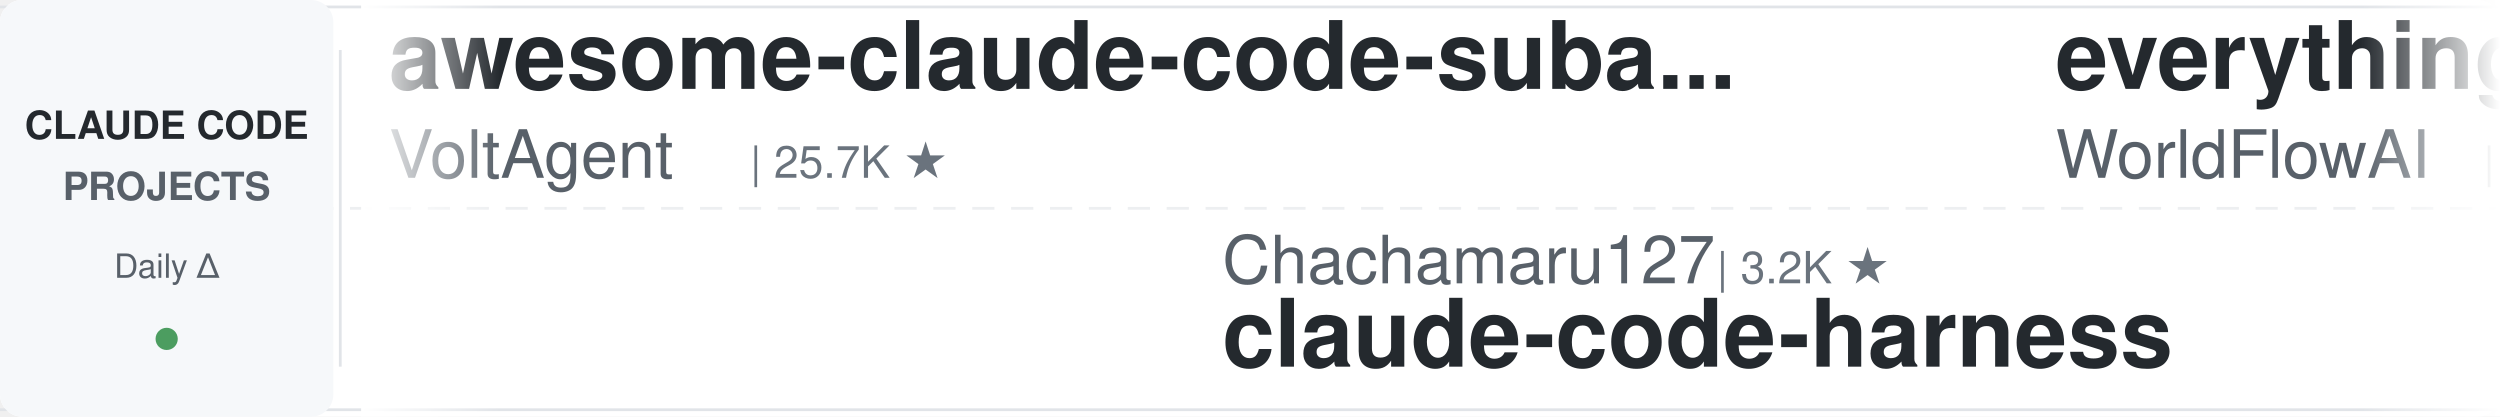
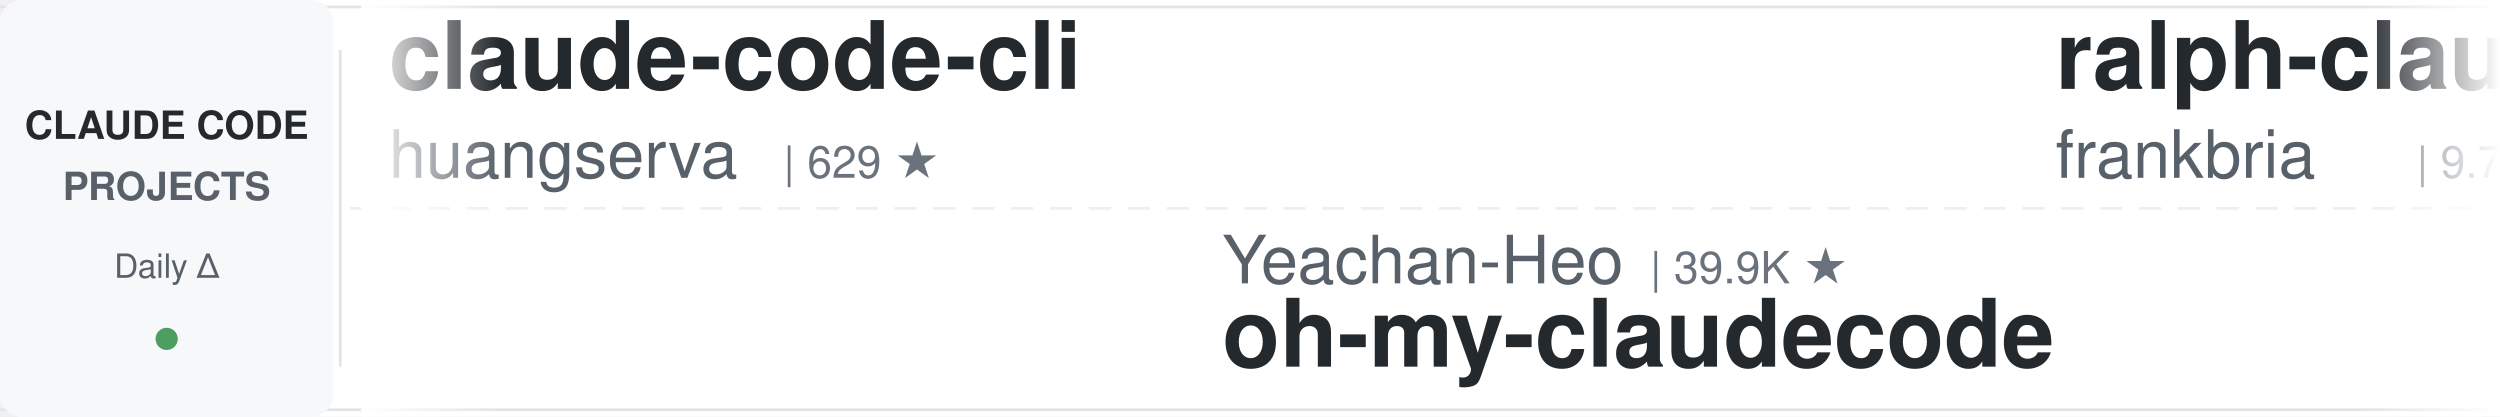
<svg xmlns="http://www.w3.org/2000/svg" width="900" height="150">
  <defs>
    <linearGradient id="leftFade" x1="0%" y1="0%" x2="100%" y2="0%">
      <stop offset="0%" style="stop-color:#ffffff;stop-opacity:1" />
      <stop offset="100%" style="stop-color:#ffffff;stop-opacity:0" />
    </linearGradient>
    <linearGradient id="rightFade" x1="0%" y1="0%" x2="100%" y2="0%">
      <stop offset="0%" style="stop-color:#ffffff;stop-opacity:0" />
      <stop offset="100%" style="stop-color:#ffffff;stop-opacity:1" />
    </linearGradient>
  </defs>
  <rect width="900" height="150" fill="#ffffff" rx="8" />
  <rect x="0" y="2" width="900" height="1" fill="#e1e4e8" />
  <rect x="0" y="147" width="900" height="1" fill="#e1e4e8" />
  <line x1="0" y1="75" x2="900" y2="75" stroke="#e1e4e8" stroke-width="1" stroke-dasharray="8 6" opacity="0.6" />
  <rect x="0" y="0" width="120" height="150" fill="#f6f8fa" rx="8" />
  <text x="60" y="50" font-family="-apple-system, BlinkMacSystemFont, 'Segoe UI', Helvetica, Arial, sans-serif" font-size="14" font-weight="600" fill="#24292e" text-anchor="middle">CLAUDE CODE</text>
  <text x="60" y="72" font-family="-apple-system, BlinkMacSystemFont, 'Segoe UI', Helvetica, Arial, sans-serif" font-size="14" font-weight="600" fill="#586069" text-anchor="middle">PROJECTS</text>
  <text x="60" y="100" font-family="-apple-system, BlinkMacSystemFont, 'Segoe UI', Helvetica, Arial, sans-serif" font-size="12" font-weight="500" fill="#586069" text-anchor="middle">Daily Δ</text>
  <circle cx="60" cy="122" r="4" fill="#22863a" opacity="0.8" />
  <rect x="122" y="18" width="1" height="114" fill="#e1e4e8" />
  <clipPath id="tickerClip">
    <rect x="130" y="0" width="770" height="150" />
  </clipPath>
  <g clip-path="url(#tickerClip)">
    <g id="tickerItems">
      <animateTransform attributeName="transform" attributeType="XML" type="translate" from="0 0" to="-3000 0" dur="54s" repeatCount="indefinite" />
      <g transform="translate(0, 0)">
-         <text x="140" y="32" font-family="-apple-system, BlinkMacSystemFont, 'Segoe UI', Helvetica, Arial, sans-serif" font-size="34" font-weight="600" fill="#24292e">awesome-claude-code-suba...</text>
-         <text x="140" y="64" font-family="-apple-system, BlinkMacSystemFont, 'Segoe UI', Helvetica, Arial, sans-serif" font-size="24" font-weight="400" fill="#586069">VoltAgent</text>
-         <text x="270" y="64" font-family="-apple-system, BlinkMacSystemFont, 'Segoe UI', Helvetica, Arial, sans-serif" font-size="16" font-weight="500" fill="#6a737d">| 25.7K ★</text>
+         <text x="140" y="32" font-family="-apple-system, BlinkMacSystemFont, 'Segoe UI', Helvetica, Arial, sans-serif" font-size="34" font-weight="600" fill="#24292e">claude-code-cli</text>
+         <text x="140" y="64" font-family="-apple-system, BlinkMacSystemFont, 'Segoe UI', Helvetica, Arial, sans-serif" font-size="24" font-weight="400" fill="#586069">huangserva</text>
+         <text x="282" y="64" font-family="-apple-system, BlinkMacSystemFont, 'Segoe UI', Helvetica, Arial, sans-serif" font-size="16" font-weight="500" fill="#6a737d">| 629 ★</text>
      </g>
      <g transform="translate(300, 0)">
-         <text x="140" y="102" font-family="-apple-system, BlinkMacSystemFont, 'Segoe UI', Helvetica, Arial, sans-serif" font-size="24" font-weight="400" fill="#586069">Chachamaru127</text>
-         <text x="318" y="102" font-family="-apple-system, BlinkMacSystemFont, 'Segoe UI', Helvetica, Arial, sans-serif" font-size="16" font-weight="500" fill="#6a737d">| 3.2K ★</text>
-         <text x="140" y="132" font-family="-apple-system, BlinkMacSystemFont, 'Segoe UI', Helvetica, Arial, sans-serif" font-size="34" font-weight="600" fill="#24292e">claude-code-harness</text>
+         <text x="140" y="102" font-family="-apple-system, BlinkMacSystemFont, 'Segoe UI', Helvetica, Arial, sans-serif" font-size="24" font-weight="400" fill="#586069">Yeachan-Heo</text>
+         <text x="294" y="102" font-family="-apple-system, BlinkMacSystemFont, 'Segoe UI', Helvetica, Arial, sans-serif" font-size="16" font-weight="500" fill="#6a737d">| 39.9K ★</text>
+         <text x="140" y="132" font-family="-apple-system, BlinkMacSystemFont, 'Segoe UI', Helvetica, Arial, sans-serif" font-size="34" font-weight="600" fill="#24292e">oh-my-claudecode</text>
      </g>
      <g transform="translate(600, 0)">
-         <text x="140" y="32" font-family="-apple-system, BlinkMacSystemFont, 'Segoe UI', Helvetica, Arial, sans-serif" font-size="34" font-weight="600" fill="#24292e">everything-claude-code</text>
-         <text x="140" y="64" font-family="-apple-system, BlinkMacSystemFont, 'Segoe UI', Helvetica, Arial, sans-serif" font-size="24" font-weight="400" fill="#586069">WorldFlowAI</text>
-         <text x="294" y="64" font-family="-apple-system, BlinkMacSystemFont, 'Segoe UI', Helvetica, Arial, sans-serif" font-size="16" font-weight="500" fill="#6a737d">| 4.7K ★</text>
+         <text x="140" y="32" font-family="-apple-system, BlinkMacSystemFont, 'Segoe UI', Helvetica, Arial, sans-serif" font-size="34" font-weight="600" fill="#24292e">ralph-claude-code</text>
+         <text x="140" y="64" font-family="-apple-system, BlinkMacSystemFont, 'Segoe UI', Helvetica, Arial, sans-serif" font-size="24" font-weight="400" fill="#586069">frankbria</text>
+         <text x="270" y="64" font-family="-apple-system, BlinkMacSystemFont, 'Segoe UI', Helvetica, Arial, sans-serif" font-size="16" font-weight="500" fill="#6a737d">| 9.7K ★</text>
      </g>
      <g transform="translate(900, 0)">
-         <text x="140" y="102" font-family="-apple-system, BlinkMacSystemFont, 'Segoe UI', Helvetica, Arial, sans-serif" font-size="24" font-weight="400" fill="#586069">xu-xiang</text>
-         <text x="258" y="102" font-family="-apple-system, BlinkMacSystemFont, 'Segoe UI', Helvetica, Arial, sans-serif" font-size="16" font-weight="500" fill="#6a737d">| 2.0K ★</text>
-         <text x="140" y="132" font-family="-apple-system, BlinkMacSystemFont, 'Segoe UI', Helvetica, Arial, sans-serif" font-size="34" font-weight="600" fill="#24292e">everything-claude-code-z...</text>
+         <text x="140" y="102" font-family="-apple-system, BlinkMacSystemFont, 'Segoe UI', Helvetica, Arial, sans-serif" font-size="24" font-weight="400" fill="#586069">darcyegb</text>
+         <text x="258" y="102" font-family="-apple-system, BlinkMacSystemFont, 'Segoe UI', Helvetica, Arial, sans-serif" font-size="16" font-weight="500" fill="#6a737d">| 777 ★</text>
+         <text x="140" y="132" font-family="-apple-system, BlinkMacSystemFont, 'Segoe UI', Helvetica, Arial, sans-serif" font-size="34" font-weight="600" fill="#24292e">ClaudeCodeAgents</text>
      </g>
      <g transform="translate(1200, 0)">
-         <text x="140" y="32" font-family="-apple-system, BlinkMacSystemFont, 'Segoe UI', Helvetica, Arial, sans-serif" font-size="34" font-weight="600" fill="#24292e">claude-code-source-build</text>
-         <text x="140" y="64" font-family="-apple-system, BlinkMacSystemFont, 'Segoe UI', Helvetica, Arial, sans-serif" font-size="24" font-weight="400" fill="#586069">andrew-kramer-inno</text>
-         <text x="378" y="64" font-family="-apple-system, BlinkMacSystemFont, 'Segoe UI', Helvetica, Arial, sans-serif" font-size="16" font-weight="500" fill="#6a737d">| 594 ★</text>
+         <text x="140" y="32" font-family="-apple-system, BlinkMacSystemFont, 'Segoe UI', Helvetica, Arial, sans-serif" font-size="34" font-weight="600" fill="#24292e">ClaudeCode-Portable</text>
+         <text x="140" y="64" font-family="-apple-system, BlinkMacSystemFont, 'Segoe UI', Helvetica, Arial, sans-serif" font-size="24" font-weight="400" fill="#586069">techjarves</text>
+         <text x="282" y="64" font-family="-apple-system, BlinkMacSystemFont, 'Segoe UI', Helvetica, Arial, sans-serif" font-size="16" font-weight="500" fill="#6a737d">| 1.6K ★</text>
      </g>
      <g transform="translate(1500, 0)">
-         <text x="140" y="102" font-family="-apple-system, BlinkMacSystemFont, 'Segoe UI', Helvetica, Arial, sans-serif" font-size="24" font-weight="400" fill="#586069">1rgs</text>
-         <text x="210" y="102" font-family="-apple-system, BlinkMacSystemFont, 'Segoe UI', Helvetica, Arial, sans-serif" font-size="16" font-weight="500" fill="#6a737d">| 3.8K ★</text>
-         <text x="140" y="132" font-family="-apple-system, BlinkMacSystemFont, 'Segoe UI', Helvetica, Arial, sans-serif" font-size="34" font-weight="600" fill="#24292e">claude-code-proxy</text>
+         <text x="140" y="102" font-family="-apple-system, BlinkMacSystemFont, 'Segoe UI', Helvetica, Arial, sans-serif" font-size="24" font-weight="400" fill="#586069">JrCx7scC</text>
+         <text x="258" y="102" font-family="-apple-system, BlinkMacSystemFont, 'Segoe UI', Helvetica, Arial, sans-serif" font-size="16" font-weight="500" fill="#6a737d">| 376 ★</text>
+         <text x="140" y="132" font-family="-apple-system, BlinkMacSystemFont, 'Segoe UI', Helvetica, Arial, sans-serif" font-size="34" font-weight="600" fill="#24292e">claude-code-source</text>
      </g>
      <g transform="translate(1800, 0)">
-         <text x="140" y="32" font-family="-apple-system, BlinkMacSystemFont, 'Segoe UI', Helvetica, Arial, sans-serif" font-size="34" font-weight="600" fill="#24292e">my-claude-code-setup</text>
-         <text x="140" y="64" font-family="-apple-system, BlinkMacSystemFont, 'Segoe UI', Helvetica, Arial, sans-serif" font-size="24" font-weight="400" fill="#586069">centminmod</text>
-         <text x="282" y="64" font-family="-apple-system, BlinkMacSystemFont, 'Segoe UI', Helvetica, Arial, sans-serif" font-size="16" font-weight="500" fill="#6a737d">| 2.7K ★</text>
+         <text x="140" y="32" font-family="-apple-system, BlinkMacSystemFont, 'Segoe UI', Helvetica, Arial, sans-serif" font-size="34" font-weight="600" fill="#24292e">claude_code_src</text>
+         <text x="140" y="64" font-family="-apple-system, BlinkMacSystemFont, 'Segoe UI', Helvetica, Arial, sans-serif" font-size="24" font-weight="400" fill="#586069">ponponon</text>
+         <text x="258" y="64" font-family="-apple-system, BlinkMacSystemFont, 'Segoe UI', Helvetica, Arial, sans-serif" font-size="16" font-weight="500" fill="#6a737d">| 2.3K ★</text>
      </g>
      <g transform="translate(2100, 0)">
-         <text x="140" y="102" font-family="-apple-system, BlinkMacSystemFont, 'Segoe UI', Helvetica, Arial, sans-serif" font-size="24" font-weight="400" fill="#586069">rohitg00</text>
-         <text x="258" y="102" font-family="-apple-system, BlinkMacSystemFont, 'Segoe UI', Helvetica, Arial, sans-serif" font-size="16" font-weight="500" fill="#6a737d">| 2.7K ★</text>
-         <text x="140" y="132" font-family="-apple-system, BlinkMacSystemFont, 'Segoe UI', Helvetica, Arial, sans-serif" font-size="34" font-weight="600" fill="#24292e">awesome-claude-code-tool...</text>
+         <text x="140" y="102" font-family="-apple-system, BlinkMacSystemFont, 'Segoe UI', Helvetica, Arial, sans-serif" font-size="24" font-weight="400" fill="#586069">asgeirtj</text>
+         <text x="258" y="102" font-family="-apple-system, BlinkMacSystemFont, 'Segoe UI', Helvetica, Arial, sans-serif" font-size="16" font-weight="500" fill="#6a737d">| 69.7K ★</text>
+         <text x="140" y="132" font-family="-apple-system, BlinkMacSystemFont, 'Segoe UI', Helvetica, Arial, sans-serif" font-size="34" font-weight="600" fill="#24292e">system_prompts_leaks</text>
      </g>
      <g transform="translate(2400, 0)">
-         <text x="140" y="32" font-family="-apple-system, BlinkMacSystemFont, 'Segoe UI', Helvetica, Arial, sans-serif" font-size="34" font-weight="600" fill="#24292e">claude-code-engineering</text>
-         <text x="140" y="64" font-family="-apple-system, BlinkMacSystemFont, 'Segoe UI', Helvetica, Arial, sans-serif" font-size="24" font-weight="400" fill="#586069">huangjia2019</text>
-         <text x="306" y="64" font-family="-apple-system, BlinkMacSystemFont, 'Segoe UI', Helvetica, Arial, sans-serif" font-size="16" font-weight="500" fill="#6a737d">| 1.1K ★</text>
+         <text x="140" y="32" font-family="-apple-system, BlinkMacSystemFont, 'Segoe UI', Helvetica, Arial, sans-serif" font-size="34" font-weight="600" fill="#24292e">cc-switch</text>
+         <text x="140" y="64" font-family="-apple-system, BlinkMacSystemFont, 'Segoe UI', Helvetica, Arial, sans-serif" font-size="24" font-weight="400" fill="#586069">farion1231</text>
+         <text x="282" y="64" font-family="-apple-system, BlinkMacSystemFont, 'Segoe UI', Helvetica, Arial, sans-serif" font-size="16" font-weight="500" fill="#6a737d">| 144.5K ★</text>
      </g>
      <g transform="translate(2700, 0)">
-         <text x="140" y="102" font-family="-apple-system, BlinkMacSystemFont, 'Segoe UI', Helvetica, Arial, sans-serif" font-size="24" font-weight="400" fill="#586069">huangserva</text>
-         <text x="282" y="102" font-family="-apple-system, BlinkMacSystemFont, 'Segoe UI', Helvetica, Arial, sans-serif" font-size="16" font-weight="500" fill="#6a737d">| 629 ★</text>
-         <text x="140" y="132" font-family="-apple-system, BlinkMacSystemFont, 'Segoe UI', Helvetica, Arial, sans-serif" font-size="34" font-weight="600" fill="#24292e">claude-code-cli</text>
+         <text x="140" y="102" font-family="-apple-system, BlinkMacSystemFont, 'Segoe UI', Helvetica, Arial, sans-serif" font-size="24" font-weight="400" fill="#586069">SeemSeam</text>
+         <text x="258" y="102" font-family="-apple-system, BlinkMacSystemFont, 'Segoe UI', Helvetica, Arial, sans-serif" font-size="16" font-weight="500" fill="#6a737d">| 3.6K ★</text>
+         <text x="140" y="132" font-family="-apple-system, BlinkMacSystemFont, 'Segoe UI', Helvetica, Arial, sans-serif" font-size="34" font-weight="600" fill="#24292e">claude_codex_bridge</text>
      </g>
      <g transform="translate(3000, 0)">
-         <text x="140" y="32" font-family="-apple-system, BlinkMacSystemFont, 'Segoe UI', Helvetica, Arial, sans-serif" font-size="34" font-weight="600" fill="#24292e">awesome-claude-code-suba...</text>
-         <text x="140" y="64" font-family="-apple-system, BlinkMacSystemFont, 'Segoe UI', Helvetica, Arial, sans-serif" font-size="24" font-weight="400" fill="#586069">VoltAgent</text>
-         <text x="270" y="64" font-family="-apple-system, BlinkMacSystemFont, 'Segoe UI', Helvetica, Arial, sans-serif" font-size="16" font-weight="500" fill="#6a737d">| 25.7K ★</text>
+         <text x="140" y="32" font-family="-apple-system, BlinkMacSystemFont, 'Segoe UI', Helvetica, Arial, sans-serif" font-size="34" font-weight="600" fill="#24292e">claude-code-cli</text>
+         <text x="140" y="64" font-family="-apple-system, BlinkMacSystemFont, 'Segoe UI', Helvetica, Arial, sans-serif" font-size="24" font-weight="400" fill="#586069">huangserva</text>
+         <text x="282" y="64" font-family="-apple-system, BlinkMacSystemFont, 'Segoe UI', Helvetica, Arial, sans-serif" font-size="16" font-weight="500" fill="#6a737d">| 629 ★</text>
      </g>
      <g transform="translate(3300, 0)">
-         <text x="140" y="102" font-family="-apple-system, BlinkMacSystemFont, 'Segoe UI', Helvetica, Arial, sans-serif" font-size="24" font-weight="400" fill="#586069">Chachamaru127</text>
-         <text x="318" y="102" font-family="-apple-system, BlinkMacSystemFont, 'Segoe UI', Helvetica, Arial, sans-serif" font-size="16" font-weight="500" fill="#6a737d">| 3.2K ★</text>
-         <text x="140" y="132" font-family="-apple-system, BlinkMacSystemFont, 'Segoe UI', Helvetica, Arial, sans-serif" font-size="34" font-weight="600" fill="#24292e">claude-code-harness</text>
+         <text x="140" y="102" font-family="-apple-system, BlinkMacSystemFont, 'Segoe UI', Helvetica, Arial, sans-serif" font-size="24" font-weight="400" fill="#586069">Yeachan-Heo</text>
+         <text x="294" y="102" font-family="-apple-system, BlinkMacSystemFont, 'Segoe UI', Helvetica, Arial, sans-serif" font-size="16" font-weight="500" fill="#6a737d">| 39.9K ★</text>
+         <text x="140" y="132" font-family="-apple-system, BlinkMacSystemFont, 'Segoe UI', Helvetica, Arial, sans-serif" font-size="34" font-weight="600" fill="#24292e">oh-my-claudecode</text>
      </g>
      <g transform="translate(3600, 0)">
-         <text x="140" y="32" font-family="-apple-system, BlinkMacSystemFont, 'Segoe UI', Helvetica, Arial, sans-serif" font-size="34" font-weight="600" fill="#24292e">everything-claude-code</text>
-         <text x="140" y="64" font-family="-apple-system, BlinkMacSystemFont, 'Segoe UI', Helvetica, Arial, sans-serif" font-size="24" font-weight="400" fill="#586069">WorldFlowAI</text>
-         <text x="294" y="64" font-family="-apple-system, BlinkMacSystemFont, 'Segoe UI', Helvetica, Arial, sans-serif" font-size="16" font-weight="500" fill="#6a737d">| 4.7K ★</text>
+         <text x="140" y="32" font-family="-apple-system, BlinkMacSystemFont, 'Segoe UI', Helvetica, Arial, sans-serif" font-size="34" font-weight="600" fill="#24292e">ralph-claude-code</text>
+         <text x="140" y="64" font-family="-apple-system, BlinkMacSystemFont, 'Segoe UI', Helvetica, Arial, sans-serif" font-size="24" font-weight="400" fill="#586069">frankbria</text>
+         <text x="270" y="64" font-family="-apple-system, BlinkMacSystemFont, 'Segoe UI', Helvetica, Arial, sans-serif" font-size="16" font-weight="500" fill="#6a737d">| 9.7K ★</text>
      </g>
      <g transform="translate(3900, 0)">
-         <text x="140" y="102" font-family="-apple-system, BlinkMacSystemFont, 'Segoe UI', Helvetica, Arial, sans-serif" font-size="24" font-weight="400" fill="#586069">xu-xiang</text>
-         <text x="258" y="102" font-family="-apple-system, BlinkMacSystemFont, 'Segoe UI', Helvetica, Arial, sans-serif" font-size="16" font-weight="500" fill="#6a737d">| 2.0K ★</text>
-         <text x="140" y="132" font-family="-apple-system, BlinkMacSystemFont, 'Segoe UI', Helvetica, Arial, sans-serif" font-size="34" font-weight="600" fill="#24292e">everything-claude-code-z...</text>
+         <text x="140" y="102" font-family="-apple-system, BlinkMacSystemFont, 'Segoe UI', Helvetica, Arial, sans-serif" font-size="24" font-weight="400" fill="#586069">darcyegb</text>
+         <text x="258" y="102" font-family="-apple-system, BlinkMacSystemFont, 'Segoe UI', Helvetica, Arial, sans-serif" font-size="16" font-weight="500" fill="#6a737d">| 777 ★</text>
+         <text x="140" y="132" font-family="-apple-system, BlinkMacSystemFont, 'Segoe UI', Helvetica, Arial, sans-serif" font-size="34" font-weight="600" fill="#24292e">ClaudeCodeAgents</text>
      </g>
    </g>
  </g>
  <rect x="130" y="0" width="50" height="150" fill="url(#leftFade)" />
  <rect x="850" y="0" width="50" height="150" fill="url(#rightFade)" />
</svg>
